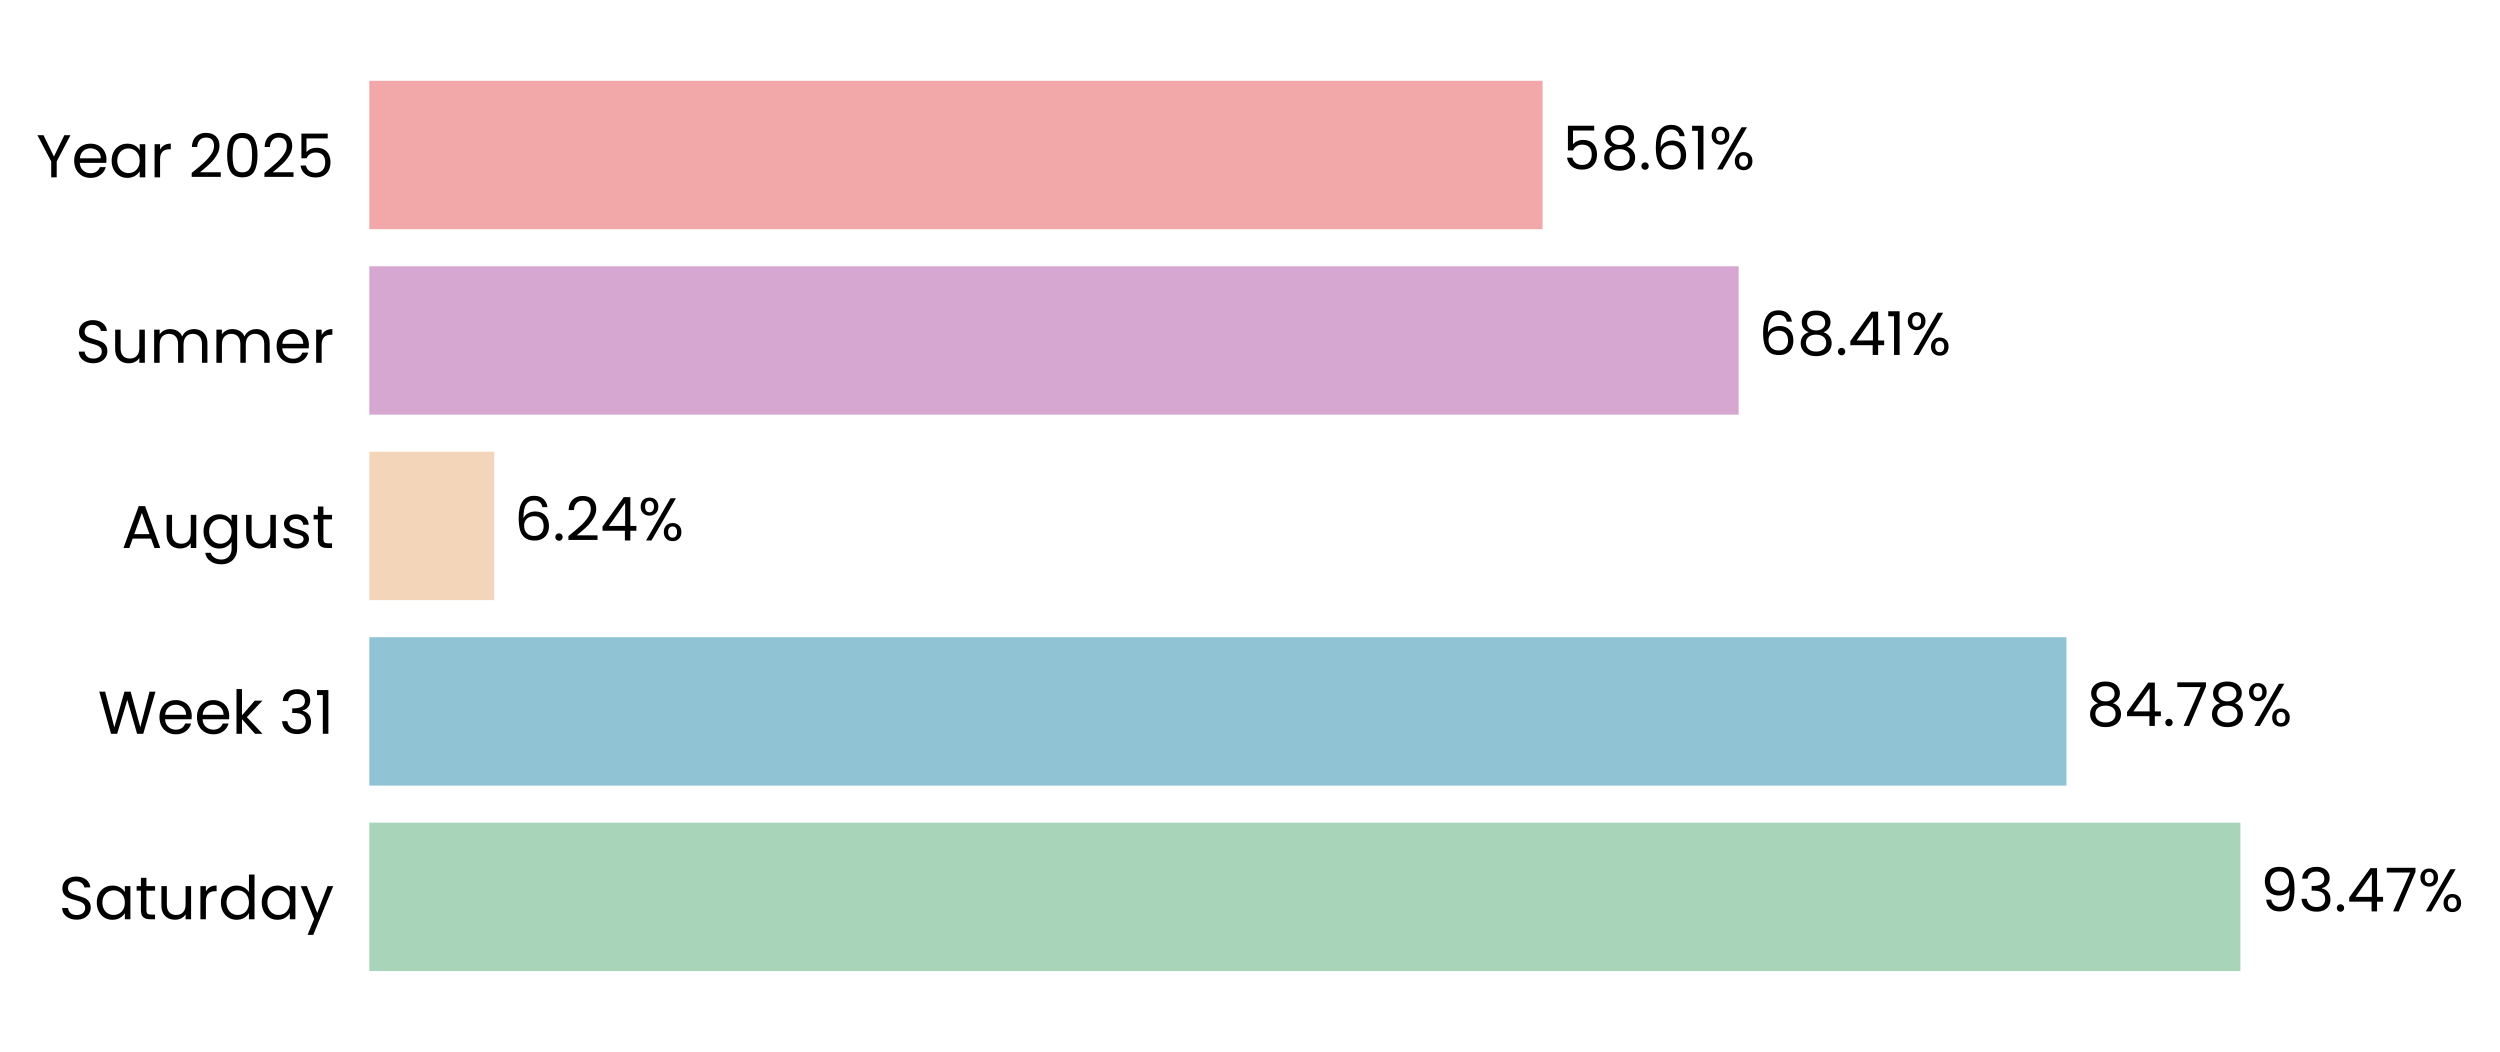
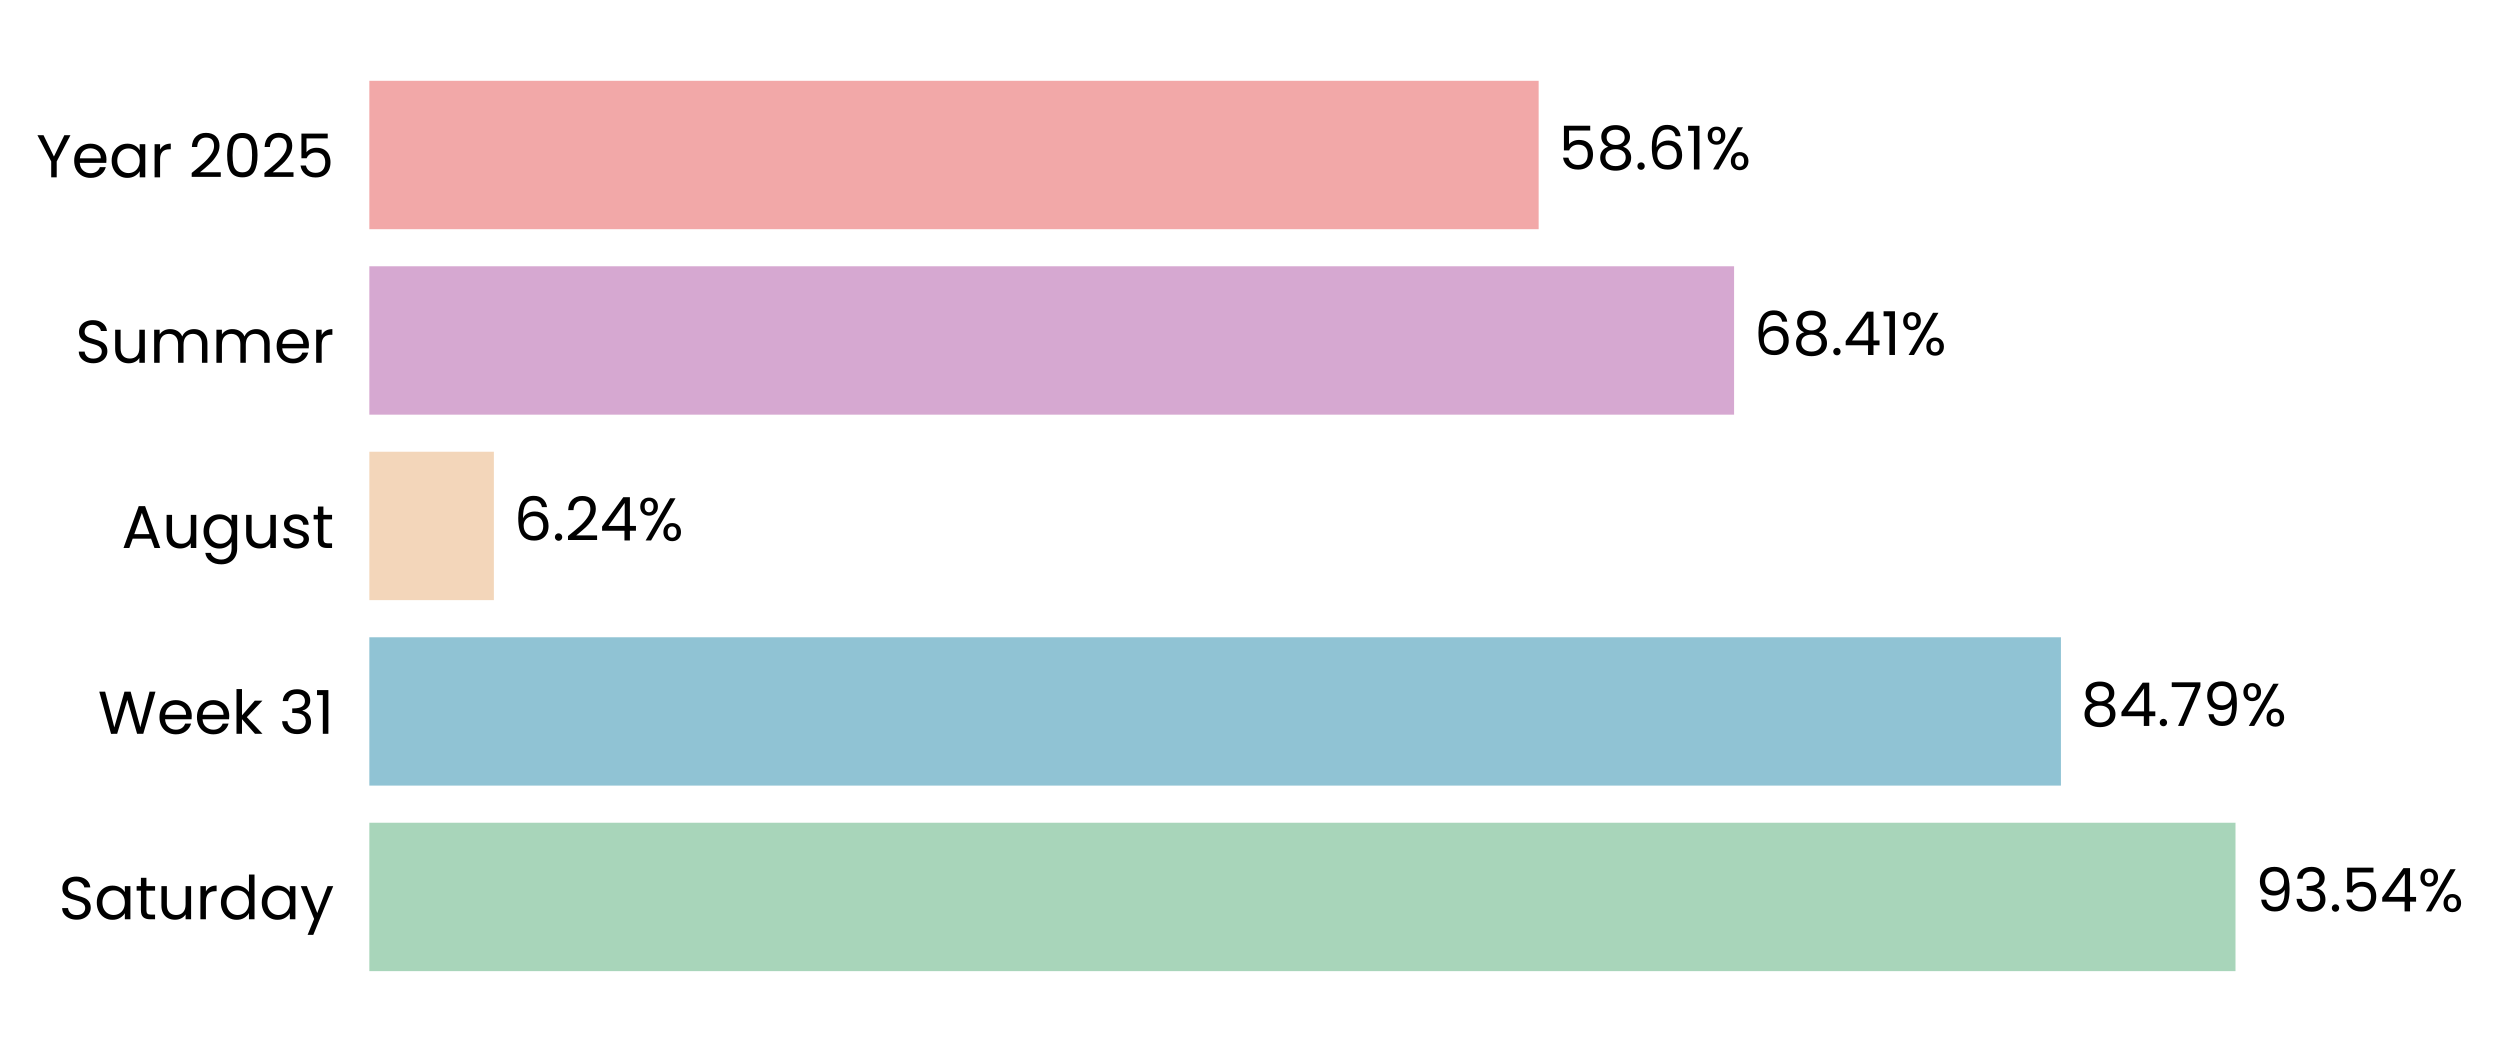
- <svg xmlns="http://www.w3.org/2000/svg" xmlns:xlink="http://www.w3.org/1999/xlink" width="496.265pt" height="208.8pt" viewBox="0 0 496.265 208.8" version="1.1">
+ <svg xmlns="http://www.w3.org/2000/svg" xmlns:xlink="http://www.w3.org/1999/xlink" width="496.248pt" height="208.8pt" viewBox="0 0 496.248 208.8" version="1.1">
  <defs>
    <style type="text/css">*{stroke-linejoin: round; stroke-linecap: butt}</style>
  </defs>
  <g id="figure_1">
    <g id="patch_1">
-       <path d="M 0 208.8  L 496.265 208.8  L 496.265 0  L 0 0  L 0 208.8  z " style="fill: none" />
+       <path d="M 0 208.8  L 496.248 208.8  L 496.248 0  L 0 0  L 0 208.8  z " style="fill: none" />
    </g>
    <g id="axes_1">
      <g id="patch_2">
-         <path d="M 73.311 201.6  L 470.673 201.6  L 470.673 7.2  L 73.311 7.2  L 73.311 201.6  z " style="fill: none" />
+         <path d="M 73.311 201.6  L 469.322 201.6  L 469.322 7.2  L 73.311 7.2  L 73.311 201.6  z " style="fill: none" />
      </g>
      <g id="patch_3">
-         <path d="M 73.311 192.764  L 444.734 192.764  L 444.734 163.309  L 73.311 163.309  z " clip-path="url(#pe17b03d506)" style="fill: #a8d5ba" />
+         <path d="M 73.311 192.764  L 443.746 192.764  L 443.746 163.309  L 73.311 163.309  z " clip-path="url(#pd6a7aed00d)" style="fill: #a8d5ba" />
      </g>
      <g id="patch_4">
-         <path d="M 73.311 155.945  L 410.201 155.945  L 410.201 126.491  L 73.311 126.491  z " clip-path="url(#pe17b03d506)" style="fill: #90c3d4" />
+         <path d="M 73.311 155.945  L 409.095 155.945  L 409.095 126.491  L 73.311 126.491  z " clip-path="url(#pd6a7aed00d)" style="fill: #90c3d4" />
      </g>
      <g id="patch_5">
-         <path d="M 73.311 119.127  L 98.111 119.127  L 98.111 89.673  L 73.311 89.673  z " clip-path="url(#pe17b03d506)" style="fill: #f3d6ba" />
+         <path d="M 73.311 119.127  L 98.035 119.127  L 98.035 89.673  L 73.311 89.673  z " clip-path="url(#pd6a7aed00d)" style="fill: #f3d6ba" />
      </g>
      <g id="patch_6">
-         <path d="M 73.311 82.309  L 345.136 82.309  L 345.136 52.855  L 73.311 52.855  z " clip-path="url(#pe17b03d506)" style="fill: #d6a8d1" />
+         <path d="M 73.311 82.309  L 344.214 82.309  L 344.214 52.855  L 73.311 52.855  z " clip-path="url(#pd6a7aed00d)" style="fill: #d6a8d1" />
      </g>
      <g id="patch_7">
-         <path d="M 73.311 45.491  L 306.214 45.491  L 306.214 16.036  L 73.311 16.036  z " clip-path="url(#pe17b03d506)" style="fill: #f2a8a8" />
+         <path d="M 73.311 45.491  L 305.423 45.491  L 305.423 16.036  L 73.311 16.036  z " clip-path="url(#pd6a7aed00d)" style="fill: #f2a8a8" />
      </g>
      <g id="matplotlib.axis_1">
        <g id="ytick_1">
          <g id="text_1">
            <g transform="translate(11.65312 182.4764) scale(0.12 -0.12)">
              <defs>
                <path id="Poppins-Regular-53" d="M 1907 -45  Q 1466 -45 1117 112  Q 768 269 569 547  Q 371 826 365 1190  L 986 1190  Q 1018 877 1245 662  Q 1472 448 1907 448  Q 2323 448 2563 656  Q 2803 864 2803 1190  Q 2803 1446 2662 1606  Q 2522 1766 2310 1849  Q 2099 1933 1741 2029  Q 1299 2144 1033 2259  Q 768 2374 579 2620  Q 390 2867 390 3283  Q 390 3648 576 3929  Q 762 4211 1098 4364  Q 1434 4518 1869 4518  Q 2496 4518 2896 4204  Q 3296 3891 3347 3373  L 2707 3373  Q 2675 3629 2438 3824  Q 2202 4019 1811 4019  Q 1446 4019 1216 3830  Q 986 3642 986 3302  Q 986 3059 1123 2905  Q 1261 2752 1462 2672  Q 1664 2592 2029 2490  Q 2470 2368 2739 2249  Q 3008 2131 3200 1884  Q 3392 1638 3392 1216  Q 3392 890 3219 602  Q 3046 314 2707 134  Q 2368 -45 1907 -45  z " transform="scale(0.015625)" />
                <path id="Poppins-Regular-61" d="M 275 1766  Q 275 2304 492 2710  Q 710 3117 1091 3341  Q 1472 3565 1939 3565  Q 2400 3565 2739 3366  Q 3078 3168 3245 2867  L 3245 3507  L 3834 3507  L 3834 0  L 3245 0  L 3245 653  Q 3072 346 2729 144  Q 2387 -58 1933 -58  Q 1466 -58 1088 172  Q 710 403 492 819  Q 275 1235 275 1766  z M 3245 1760  Q 3245 2157 3085 2451  Q 2925 2746 2653 2902  Q 2381 3059 2054 3059  Q 1728 3059 1459 2905  Q 1190 2752 1030 2457  Q 870 2163 870 1766  Q 870 1363 1030 1065  Q 1190 768 1459 611  Q 1728 454 2054 454  Q 2381 454 2653 611  Q 2925 768 3085 1065  Q 3245 1363 3245 1760  z " transform="scale(0.015625)" />
                <path id="Poppins-Regular-74" d="M 1203 3027  L 1203 960  Q 1203 704 1312 598  Q 1421 493 1690 493  L 2118 493  L 2118 0  L 1594 0  Q 1107 0 864 224  Q 621 448 621 960  L 621 3027  L 166 3027  L 166 3507  L 621 3507  L 621 4390  L 1203 4390  L 1203 3507  L 2118 3507  L 2118 3027  L 1203 3027  z " transform="scale(0.015625)" />
                <path id="Poppins-Regular-75" d="M 3603 3507  L 3603 0  L 3021 0  L 3021 518  Q 2854 250 2556 99  Q 2259 -51 1901 -51  Q 1491 -51 1164 118  Q 838 288 649 627  Q 461 966 461 1453  L 461 3507  L 1037 3507  L 1037 1530  Q 1037 1011 1299 732  Q 1562 454 2016 454  Q 2483 454 2752 742  Q 3021 1030 3021 1581  L 3021 3507  L 3603 3507  z " transform="scale(0.015625)" />
                <path id="Poppins-Regular-72" d="M 1075 2938  Q 1229 3238 1513 3404  Q 1798 3571 2208 3571  L 2208 2970  L 2054 2970  Q 1075 2970 1075 1907  L 1075 0  L 493 0  L 493 3507  L 1075 3507  L 1075 2938  z " transform="scale(0.015625)" />
                <path id="Poppins-Regular-64" d="M 275 1766  Q 275 2304 492 2710  Q 710 3117 1091 3341  Q 1472 3565 1946 3565  Q 2355 3565 2707 3376  Q 3059 3187 3245 2880  L 3245 4736  L 3834 4736  L 3834 0  L 3245 0  L 3245 659  Q 3072 346 2733 144  Q 2394 -58 1939 -58  Q 1472 -58 1091 172  Q 710 403 492 819  Q 275 1235 275 1766  z M 3245 1760  Q 3245 2157 3085 2451  Q 2925 2746 2653 2902  Q 2381 3059 2054 3059  Q 1728 3059 1459 2905  Q 1190 2752 1030 2457  Q 870 2163 870 1766  Q 870 1363 1030 1065  Q 1190 768 1459 611  Q 1728 454 2054 454  Q 2381 454 2653 611  Q 2925 768 3085 1065  Q 3245 1363 3245 1760  z " transform="scale(0.015625)" />
                <path id="Poppins-Regular-79" d="M 3514 3507  L 1402 -1651  L 800 -1651  L 1491 38  L 77 3507  L 723 3507  L 1824 666  L 2912 3507  L 3514 3507  z " transform="scale(0.015625)" />
              </defs>
              <use xlink:href="#Poppins-Regular-53" />
              <use xlink:href="#Poppins-Regular-61" transform="translate(58.7 0)" />
              <use xlink:href="#Poppins-Regular-74" transform="translate(126.3 0)" />
              <use xlink:href="#Poppins-Regular-75" transform="translate(162.7 0)" />
              <use xlink:href="#Poppins-Regular-72" transform="translate(226.7 0)" />
              <use xlink:href="#Poppins-Regular-64" transform="translate(264 0)" />
              <use xlink:href="#Poppins-Regular-61" transform="translate(331.5999 0)" />
              <use xlink:href="#Poppins-Regular-79" transform="translate(399.1999 0)" />
            </g>
          </g>
        </g>
        <g id="ytick_2">
          <g id="text_2">
            <g transform="translate(19.42687 145.6582) scale(0.12 -0.12)">
              <defs>
                <path id="Poppins-Regular-57" d="M 6099 4461  L 4806 0  L 4154 0  L 3117 3590  L 2042 0  L 1395 -6  L 147 4461  L 768 4461  L 1741 678  L 2816 4461  L 3469 4461  L 4493 691  L 5472 4461  L 6099 4461  z " transform="scale(0.015625)" />
                <path id="Poppins-Regular-65" d="M 3693 1888  Q 3693 1722 3674 1536  L 870 1536  Q 902 1018 1225 726  Q 1549 435 2010 435  Q 2387 435 2640 611  Q 2893 787 2995 1082  L 3622 1082  Q 3482 576 3059 259  Q 2637 -58 2010 -58  Q 1510 -58 1116 166  Q 723 390 499 803  Q 275 1216 275 1760  Q 275 2304 492 2713  Q 710 3123 1104 3344  Q 1498 3565 2010 3565  Q 2509 3565 2893 3347  Q 3277 3130 3485 2749  Q 3693 2368 3693 1888  z M 3091 2010  Q 3091 2342 2944 2582  Q 2797 2822 2544 2947  Q 2291 3072 1984 3072  Q 1542 3072 1232 2790  Q 922 2509 877 2010  L 3091 2010  z " transform="scale(0.015625)" />
                <path id="Poppins-Regular-6b" d="M 2451 0  L 1075 1549  L 1075 0  L 493 0  L 493 4736  L 1075 4736  L 1075 1952  L 2426 3507  L 3238 3507  L 1587 1760  L 3245 0  L 2451 0  z " transform="scale(0.015625)" />
                <path id="Poppins-Regular-20" transform="scale(0.015625)" />
                <path id="Poppins-Regular-33" d="M 384 3462  Q 429 4051 838 4384  Q 1248 4717 1901 4717  Q 2336 4717 2653 4560  Q 2970 4403 3133 4134  Q 3296 3866 3296 3526  Q 3296 3130 3069 2842  Q 2842 2554 2477 2470  L 2477 2438  Q 2893 2336 3136 2035  Q 3379 1734 3379 1248  Q 3379 883 3212 592  Q 3046 301 2713 134  Q 2381 -32 1914 -32  Q 1235 -32 800 323  Q 365 678 314 1331  L 877 1331  Q 922 947 1190 704  Q 1459 461 1907 461  Q 2355 461 2588 694  Q 2822 928 2822 1299  Q 2822 1779 2502 1990  Q 2182 2202 1536 2202  L 1389 2202  L 1389 2688  L 1542 2688  Q 2131 2694 2432 2883  Q 2733 3072 2733 3469  Q 2733 3808 2512 4013  Q 2291 4218 1882 4218  Q 1485 4218 1241 4013  Q 998 3808 954 3462  L 384 3462  z " transform="scale(0.015625)" />
                <path id="Poppins-Regular-31" d="M 243 4096  L 243 4627  L 1446 4627  L 1446 0  L 858 0  L 858 4096  L 243 4096  z " transform="scale(0.015625)" />
              </defs>
              <use xlink:href="#Poppins-Regular-57" />
              <use xlink:href="#Poppins-Regular-65" transform="translate(97.59999 0)" />
              <use xlink:href="#Poppins-Regular-65" transform="translate(159.6 0)" />
              <use xlink:href="#Poppins-Regular-6b" transform="translate(221.6 0)" />
              <use xlink:href="#Poppins-Regular-20" transform="translate(273.0999 0)" />
              <use xlink:href="#Poppins-Regular-33" transform="translate(299.7999 0)" />
              <use xlink:href="#Poppins-Regular-31" transform="translate(358.6999 0)" />
            </g>
          </g>
        </g>
        <g id="ytick_3">
          <g id="text_3">
            <g transform="translate(24.11812 108.78) scale(0.12 -0.12)">
              <defs>
                <path id="Poppins-Regular-41" d="M 3130 992  L 1184 992  L 826 0  L 211 0  L 1824 4435  L 2496 4435  L 4102 0  L 3488 0  L 3130 992  z M 2963 1466  L 2157 3718  L 1350 1466  L 2963 1466  z " transform="scale(0.015625)" />
                <path id="Poppins-Regular-67" d="M 1939 3565  Q 2394 3565 2736 3366  Q 3078 3168 3245 2867  L 3245 3507  L 3834 3507  L 3834 -77  Q 3834 -557 3629 -931  Q 3424 -1306 3043 -1517  Q 2662 -1728 2157 -1728  Q 1466 -1728 1005 -1401  Q 544 -1075 461 -512  L 1037 -512  Q 1133 -832 1433 -1027  Q 1734 -1222 2157 -1222  Q 2637 -1222 2941 -921  Q 3245 -621 3245 -77  L 3245 659  Q 3072 352 2733 147  Q 2394 -58 1939 -58  Q 1472 -58 1091 172  Q 710 403 492 819  Q 275 1235 275 1766  Q 275 2304 492 2710  Q 710 3117 1091 3341  Q 1472 3565 1939 3565  z M 3245 1760  Q 3245 2157 3085 2451  Q 2925 2746 2653 2902  Q 2381 3059 2054 3059  Q 1728 3059 1459 2905  Q 1190 2752 1030 2457  Q 870 2163 870 1766  Q 870 1363 1030 1065  Q 1190 768 1459 611  Q 1728 454 2054 454  Q 2381 454 2653 611  Q 2925 768 3085 1065  Q 3245 1363 3245 1760  z " transform="scale(0.015625)" />
                <path id="Poppins-Regular-73" d="M 1734 -58  Q 1331 -58 1011 80  Q 691 218 505 464  Q 320 710 301 1030  L 902 1030  Q 928 768 1149 601  Q 1370 435 1728 435  Q 2061 435 2253 582  Q 2445 730 2445 954  Q 2445 1184 2240 1296  Q 2035 1408 1606 1517  Q 1216 1619 969 1724  Q 723 1830 547 2038  Q 371 2246 371 2586  Q 371 2854 531 3078  Q 691 3302 985 3433  Q 1280 3565 1658 3565  Q 2240 3565 2598 3270  Q 2957 2976 2982 2464  L 2400 2464  Q 2381 2739 2179 2905  Q 1978 3072 1638 3072  Q 1325 3072 1139 2937  Q 954 2803 954 2586  Q 954 2413 1066 2301  Q 1178 2189 1347 2121  Q 1517 2054 1818 1971  Q 2195 1869 2432 1769  Q 2669 1670 2838 1472  Q 3008 1274 3014 954  Q 3014 666 2854 435  Q 2694 205 2403 73  Q 2112 -58 1734 -58  z " transform="scale(0.015625)" />
              </defs>
              <use xlink:href="#Poppins-Regular-41" />
              <use xlink:href="#Poppins-Regular-75" transform="translate(67.39999 0)" />
              <use xlink:href="#Poppins-Regular-67" transform="translate(131.4 0)" />
              <use xlink:href="#Poppins-Regular-75" transform="translate(199 0)" />
              <use xlink:href="#Poppins-Regular-73" transform="translate(263 0)" />
              <use xlink:href="#Poppins-Regular-74" transform="translate(315.2 0)" />
            </g>
          </g>
        </g>
        <g id="ytick_4">
          <g id="text_4">
            <g transform="translate(14.95125 72.02182) scale(0.12 -0.12)">
              <defs>
                <path id="Poppins-Regular-6d" d="M 4710 3571  Q 5120 3571 5440 3401  Q 5760 3232 5945 2893  Q 6131 2554 6131 2067  L 6131 0  L 5555 0  L 5555 1984  Q 5555 2509 5296 2787  Q 5037 3066 4595 3066  Q 4141 3066 3872 2774  Q 3603 2483 3603 1933  L 3603 0  L 3027 0  L 3027 1984  Q 3027 2509 2768 2787  Q 2509 3066 2067 3066  Q 1613 3066 1344 2774  Q 1075 2483 1075 1933  L 1075 0  L 493 0  L 493 3507  L 1075 3507  L 1075 3002  Q 1248 3277 1539 3424  Q 1830 3571 2182 3571  Q 2624 3571 2963 3372  Q 3302 3174 3469 2790  Q 3616 3162 3955 3366  Q 4294 3571 4710 3571  z " transform="scale(0.015625)" />
              </defs>
              <use xlink:href="#Poppins-Regular-53" />
              <use xlink:href="#Poppins-Regular-75" transform="translate(58.7 0)" />
              <use xlink:href="#Poppins-Regular-6d" transform="translate(122.7 0)" />
              <use xlink:href="#Poppins-Regular-6d" transform="translate(225.7 0)" />
              <use xlink:href="#Poppins-Regular-65" transform="translate(328.7 0)" />
              <use xlink:href="#Poppins-Regular-72" transform="translate(390.6999 0)" />
            </g>
          </g>
        </g>
        <g id="ytick_5">
          <g id="text_5">
            <g transform="translate(7.2 35.20364) scale(0.12 -0.12)">
              <defs>
                <path id="Poppins-Regular-59" d="M 3616 4461  L 2163 1683  L 2163 0  L 1581 0  L 1581 1683  L 122 4461  L 768 4461  L 1869 2202  L 2970 4461  L 3616 4461  z " transform="scale(0.015625)" />
                <path id="Poppins-Regular-32" d="M 326 467  Q 1139 1120 1600 1539  Q 2061 1958 2377 2416  Q 2694 2874 2694 3315  Q 2694 3731 2492 3971  Q 2291 4211 1843 4211  Q 1408 4211 1168 3939  Q 928 3667 909 3213  L 346 3213  Q 371 3930 780 4320  Q 1190 4710 1837 4710  Q 2496 4710 2883 4345  Q 3270 3981 3270 3341  Q 3270 2810 2953 2307  Q 2637 1805 2233 1424  Q 1830 1043 1203 538  L 3405 538  L 3405 51  L 326 51  L 326 467  z " transform="scale(0.015625)" />
                <path id="Poppins-Regular-30" d="M 397 2362  Q 397 3462 755 4080  Q 1114 4698 2010 4698  Q 2899 4698 3257 4080  Q 3616 3462 3616 2362  Q 3616 1242 3257 621  Q 2899 0 2010 0  Q 1114 0 755 621  Q 397 1242 397 2362  z M 3040 2362  Q 3040 2918 2966 3305  Q 2893 3693 2665 3929  Q 2438 4166 2010 4166  Q 1574 4166 1347 3929  Q 1120 3693 1046 3305  Q 973 2918 973 2362  Q 973 1786 1046 1395  Q 1120 1005 1347 768  Q 1574 531 2010 531  Q 2438 531 2665 768  Q 2893 1005 2966 1395  Q 3040 1786 3040 2362  z " transform="scale(0.015625)" />
                <path id="Poppins-Regular-35" d="M 3347 4122  L 1101 4122  L 1101 2662  Q 1248 2867 1536 2998  Q 1824 3130 2157 3130  Q 2688 3130 3021 2909  Q 3354 2688 3498 2339  Q 3642 1990 3642 1600  Q 3642 1139 3469 774  Q 3296 410 2941 198  Q 2586 -13 2061 -13  Q 1389 -13 973 332  Q 557 678 467 1254  L 1037 1254  Q 1120 890 1389 685  Q 1658 480 2067 480  Q 2573 480 2829 784  Q 3085 1088 3085 1587  Q 3085 2086 2829 2358  Q 2573 2630 2074 2630  Q 1734 2630 1481 2467  Q 1229 2304 1114 2022  L 563 2022  L 563 4634  L 3347 4634  L 3347 4122  z " transform="scale(0.015625)" />
              </defs>
              <use xlink:href="#Poppins-Regular-59" />
              <use xlink:href="#Poppins-Regular-65" transform="translate(58.39999 0)" />
              <use xlink:href="#Poppins-Regular-61" transform="translate(120.4 0)" />
              <use xlink:href="#Poppins-Regular-72" transform="translate(188 0)" />
              <use xlink:href="#Poppins-Regular-20" transform="translate(225.3 0)" />
              <use xlink:href="#Poppins-Regular-32" transform="translate(252 0)" />
              <use xlink:href="#Poppins-Regular-30" transform="translate(309.4999 0)" />
              <use xlink:href="#Poppins-Regular-32" transform="translate(372.2999 0)" />
              <use xlink:href="#Poppins-Regular-35" transform="translate(429.7999 0)" />
            </g>
          </g>
        </g>
      </g>
      <g id="text_6">
-         <g transform="translate(448.7075 180.9164) scale(0.12 -0.12)">
+         <g transform="translate(447.7059 180.9164) scale(0.12 -0.12)">
          <defs>
            <path id="Poppins-Regular-39" d="M 1146 1242  Q 1210 877 1443 678  Q 1677 480 2074 480  Q 2605 480 2857 896  Q 3110 1312 3098 2298  Q 2963 2010 2649 1846  Q 2336 1683 1952 1683  Q 1523 1683 1187 1859  Q 851 2035 659 2374  Q 467 2714 467 3194  Q 467 3878 864 4297  Q 1261 4717 1990 4717  Q 2886 4717 3248 4134  Q 3610 3552 3610 2400  Q 3610 1594 3466 1069  Q 3322 544 2979 269  Q 2637 -6 2042 -6  Q 1389 -6 1024 346  Q 659 698 608 1242  L 1146 1242  z M 2048 2176  Q 2477 2176 2752 2441  Q 3027 2707 3027 3162  Q 3027 3642 2758 3936  Q 2490 4230 2003 4230  Q 1555 4230 1289 3948  Q 1024 3667 1024 3206  Q 1024 2739 1286 2457  Q 1549 2176 2048 2176  z " transform="scale(0.015625)" />
            <path id="Poppins-Regular-2e" d="M 678 -38  Q 512 -38 397 77  Q 282 192 282 358  Q 282 525 397 640  Q 512 755 678 755  Q 838 755 950 640  Q 1062 525 1062 358  Q 1062 192 950 77  Q 838 -38 678 -38  z " transform="scale(0.015625)" />
            <path id="Poppins-Regular-34" d="M 256 1030  L 256 1472  L 2502 4582  L 3200 4582  L 3200 1536  L 3840 1536  L 3840 1030  L 3200 1030  L 3200 0  L 2624 0  L 2624 1030  L 256 1030  z M 2650 3974  L 928 1536  L 2650 1536  L 2650 3974  z " transform="scale(0.015625)" />
-             <path id="Poppins-Regular-37" d="M 3245 4173  L 1466 0  L 877 0  L 2682 4115  L 211 4115  L 211 4614  L 3245 4614  L 3245 4173  z " transform="scale(0.015625)" />
            <path id="Poppins-Regular-25" d="M 269 3584  Q 269 4019 531 4278  Q 794 4538 1203 4538  Q 1613 4538 1875 4278  Q 2138 4019 2138 3584  Q 2138 3142 1875 2883  Q 1613 2624 1203 2624  Q 794 2624 531 2883  Q 269 3142 269 3584  z M 4006 4467  L 1414 0  L 838 0  L 3430 4467  L 4006 4467  z M 1203 4179  Q 986 4179 861 4028  Q 736 3878 736 3584  Q 736 3290 861 3136  Q 986 2982 1203 2982  Q 1421 2982 1549 3139  Q 1677 3296 1677 3584  Q 1677 3878 1549 4028  Q 1421 4179 1203 4179  z M 2720 883  Q 2720 1325 2982 1584  Q 3245 1843 3654 1843  Q 4064 1843 4323 1584  Q 4582 1325 4582 883  Q 4582 448 4323 185  Q 4064 -77 3654 -77  Q 3245 -77 2982 182  Q 2720 442 2720 883  z M 3648 1478  Q 3430 1478 3302 1328  Q 3174 1178 3174 883  Q 3174 595 3302 444  Q 3430 294 3648 294  Q 3866 294 3994 444  Q 4122 595 4122 883  Q 4122 1178 3994 1328  Q 3866 1478 3648 1478  z " transform="scale(0.015625)" />
          </defs>
          <use xlink:href="#Poppins-Regular-39" />
          <use xlink:href="#Poppins-Regular-33" transform="translate(62.99999 0)" />
          <use xlink:href="#Poppins-Regular-2e" transform="translate(121.9 0)" />
-           <use xlink:href="#Poppins-Regular-34" transform="translate(142.9 0)" />
-           <use xlink:href="#Poppins-Regular-37" transform="translate(205.8 0)" />
-           <use xlink:href="#Poppins-Regular-25" transform="translate(260.3999 0)" />
+           <use xlink:href="#Poppins-Regular-35" transform="translate(142.9 0)" />
+           <use xlink:href="#Poppins-Regular-34" transform="translate(205.7 0)" />
+           <use xlink:href="#Poppins-Regular-25" transform="translate(268.5999 0)" />
        </g>
      </g>
      <g id="text_7">
-         <g transform="translate(414.1749 144.0982) scale(0.12 -0.12)">
+         <g transform="translate(413.055 144.0982) scale(0.12 -0.12)">
          <defs>
            <path id="Poppins-Regular-38" d="M 1242 2406  Q 883 2547 691 2816  Q 499 3085 499 3469  Q 499 3814 672 4092  Q 845 4371 1187 4534  Q 1530 4698 2016 4698  Q 2502 4698 2844 4534  Q 3187 4371 3363 4092  Q 3539 3814 3539 3469  Q 3539 3098 3340 2819  Q 3142 2541 2797 2406  Q 3194 2285 3427 1981  Q 3661 1677 3661 1248  Q 3661 832 3456 521  Q 3251 211 2876 41  Q 2502 -128 2016 -128  Q 1530 -128 1162 41  Q 794 211 589 521  Q 384 832 384 1248  Q 384 1677 614 1984  Q 845 2291 1242 2406  z M 2976 3398  Q 2976 3789 2720 4000  Q 2464 4211 2016 4211  Q 1574 4211 1318 4000  Q 1062 3789 1062 3392  Q 1062 3034 1328 2816  Q 1594 2598 2016 2598  Q 2445 2598 2710 2819  Q 2976 3040 2976 3398  z M 2016 2150  Q 1542 2150 1241 1929  Q 941 1709 941 1267  Q 941 858 1232 608  Q 1523 358 2016 358  Q 2509 358 2797 608  Q 3085 858 3085 1267  Q 3085 1696 2790 1923  Q 2496 2150 2016 2150  z " transform="scale(0.015625)" />
+             <path id="Poppins-Regular-37" d="M 3245 4173  L 1466 0  L 877 0  L 2682 4115  L 211 4115  L 211 4614  L 3245 4614  L 3245 4173  z " transform="scale(0.015625)" />
          </defs>
          <use xlink:href="#Poppins-Regular-38" />
          <use xlink:href="#Poppins-Regular-34" transform="translate(63.09999 0)" />
          <use xlink:href="#Poppins-Regular-2e" transform="translate(126 0)" />
          <use xlink:href="#Poppins-Regular-37" transform="translate(147 0)" />
-           <use xlink:href="#Poppins-Regular-38" transform="translate(201.6 0)" />
-           <use xlink:href="#Poppins-Regular-25" transform="translate(264.7 0)" />
+           <use xlink:href="#Poppins-Regular-39" transform="translate(201.6 0)" />
+           <use xlink:href="#Poppins-Regular-25" transform="translate(264.5999 0)" />
        </g>
      </g>
      <g id="text_8">
-         <g transform="translate(102.0844 107.28) scale(0.12 -0.12)">
+         <g transform="translate(101.9954 107.28) scale(0.12 -0.12)">
          <defs>
            <path id="Poppins-Regular-36" d="M 2976 3526  Q 2835 4237 2099 4237  Q 1530 4237 1248 3798  Q 966 3360 973 2355  Q 1120 2688 1462 2877  Q 1805 3066 2227 3066  Q 2886 3066 3280 2656  Q 3674 2246 3674 1523  Q 3674 1088 3504 742  Q 3334 397 2992 192  Q 2650 -13 2163 -13  Q 1504 -13 1133 281  Q 762 576 614 1094  Q 467 1613 467 2374  Q 467 4723 2106 4723  Q 2733 4723 3091 4384  Q 3450 4045 3514 3526  L 2976 3526  z M 2106 2573  Q 1830 2573 1587 2461  Q 1344 2349 1193 2121  Q 1043 1894 1043 1568  Q 1043 1082 1324 778  Q 1606 474 2131 474  Q 2579 474 2844 752  Q 3110 1030 3110 1504  Q 3110 2003 2854 2288  Q 2598 2573 2106 2573  z " transform="scale(0.015625)" />
          </defs>
          <use xlink:href="#Poppins-Regular-36" />
          <use xlink:href="#Poppins-Regular-2e" transform="translate(63.49999 0)" />
          <use xlink:href="#Poppins-Regular-32" transform="translate(84.49997 0)" />
          <use xlink:href="#Poppins-Regular-34" transform="translate(142 0)" />
          <use xlink:href="#Poppins-Regular-25" transform="translate(204.8999 0)" />
        </g>
      </g>
      <g id="text_9">
-         <g transform="translate(349.1092 70.46182) scale(0.12 -0.12)">
+         <g transform="translate(348.1743 70.46182) scale(0.12 -0.12)">
          <use xlink:href="#Poppins-Regular-36" />
          <use xlink:href="#Poppins-Regular-38" transform="translate(63.49999 0)" />
          <use xlink:href="#Poppins-Regular-2e" transform="translate(126.6 0)" />
          <use xlink:href="#Poppins-Regular-34" transform="translate(147.6 0)" />
          <use xlink:href="#Poppins-Regular-31" transform="translate(210.5 0)" />
          <use xlink:href="#Poppins-Regular-25" transform="translate(242.4999 0)" />
        </g>
      </g>
      <g id="text_10">
-         <g transform="translate(310.1874 33.64364) scale(0.12 -0.12)">
+         <g transform="translate(309.3826 33.64364) scale(0.12 -0.12)">
          <use xlink:href="#Poppins-Regular-35" />
          <use xlink:href="#Poppins-Regular-38" transform="translate(62.79999 0)" />
          <use xlink:href="#Poppins-Regular-2e" transform="translate(125.9 0)" />
          <use xlink:href="#Poppins-Regular-36" transform="translate(146.9 0)" />
          <use xlink:href="#Poppins-Regular-31" transform="translate(210.3999 0)" />
          <use xlink:href="#Poppins-Regular-25" transform="translate(242.3999 0)" />
        </g>
      </g>
    </g>
  </g>
  <defs>
-     <clipPath id="pe17b03d506">
-       <rect x="73.311" y="7.2" width="397.361" height="194.4" />
+     <clipPath id="pd6a7aed00d">
+       <rect x="73.311" y="7.2" width="396.01" height="194.4" />
    </clipPath>
  </defs>
</svg>
